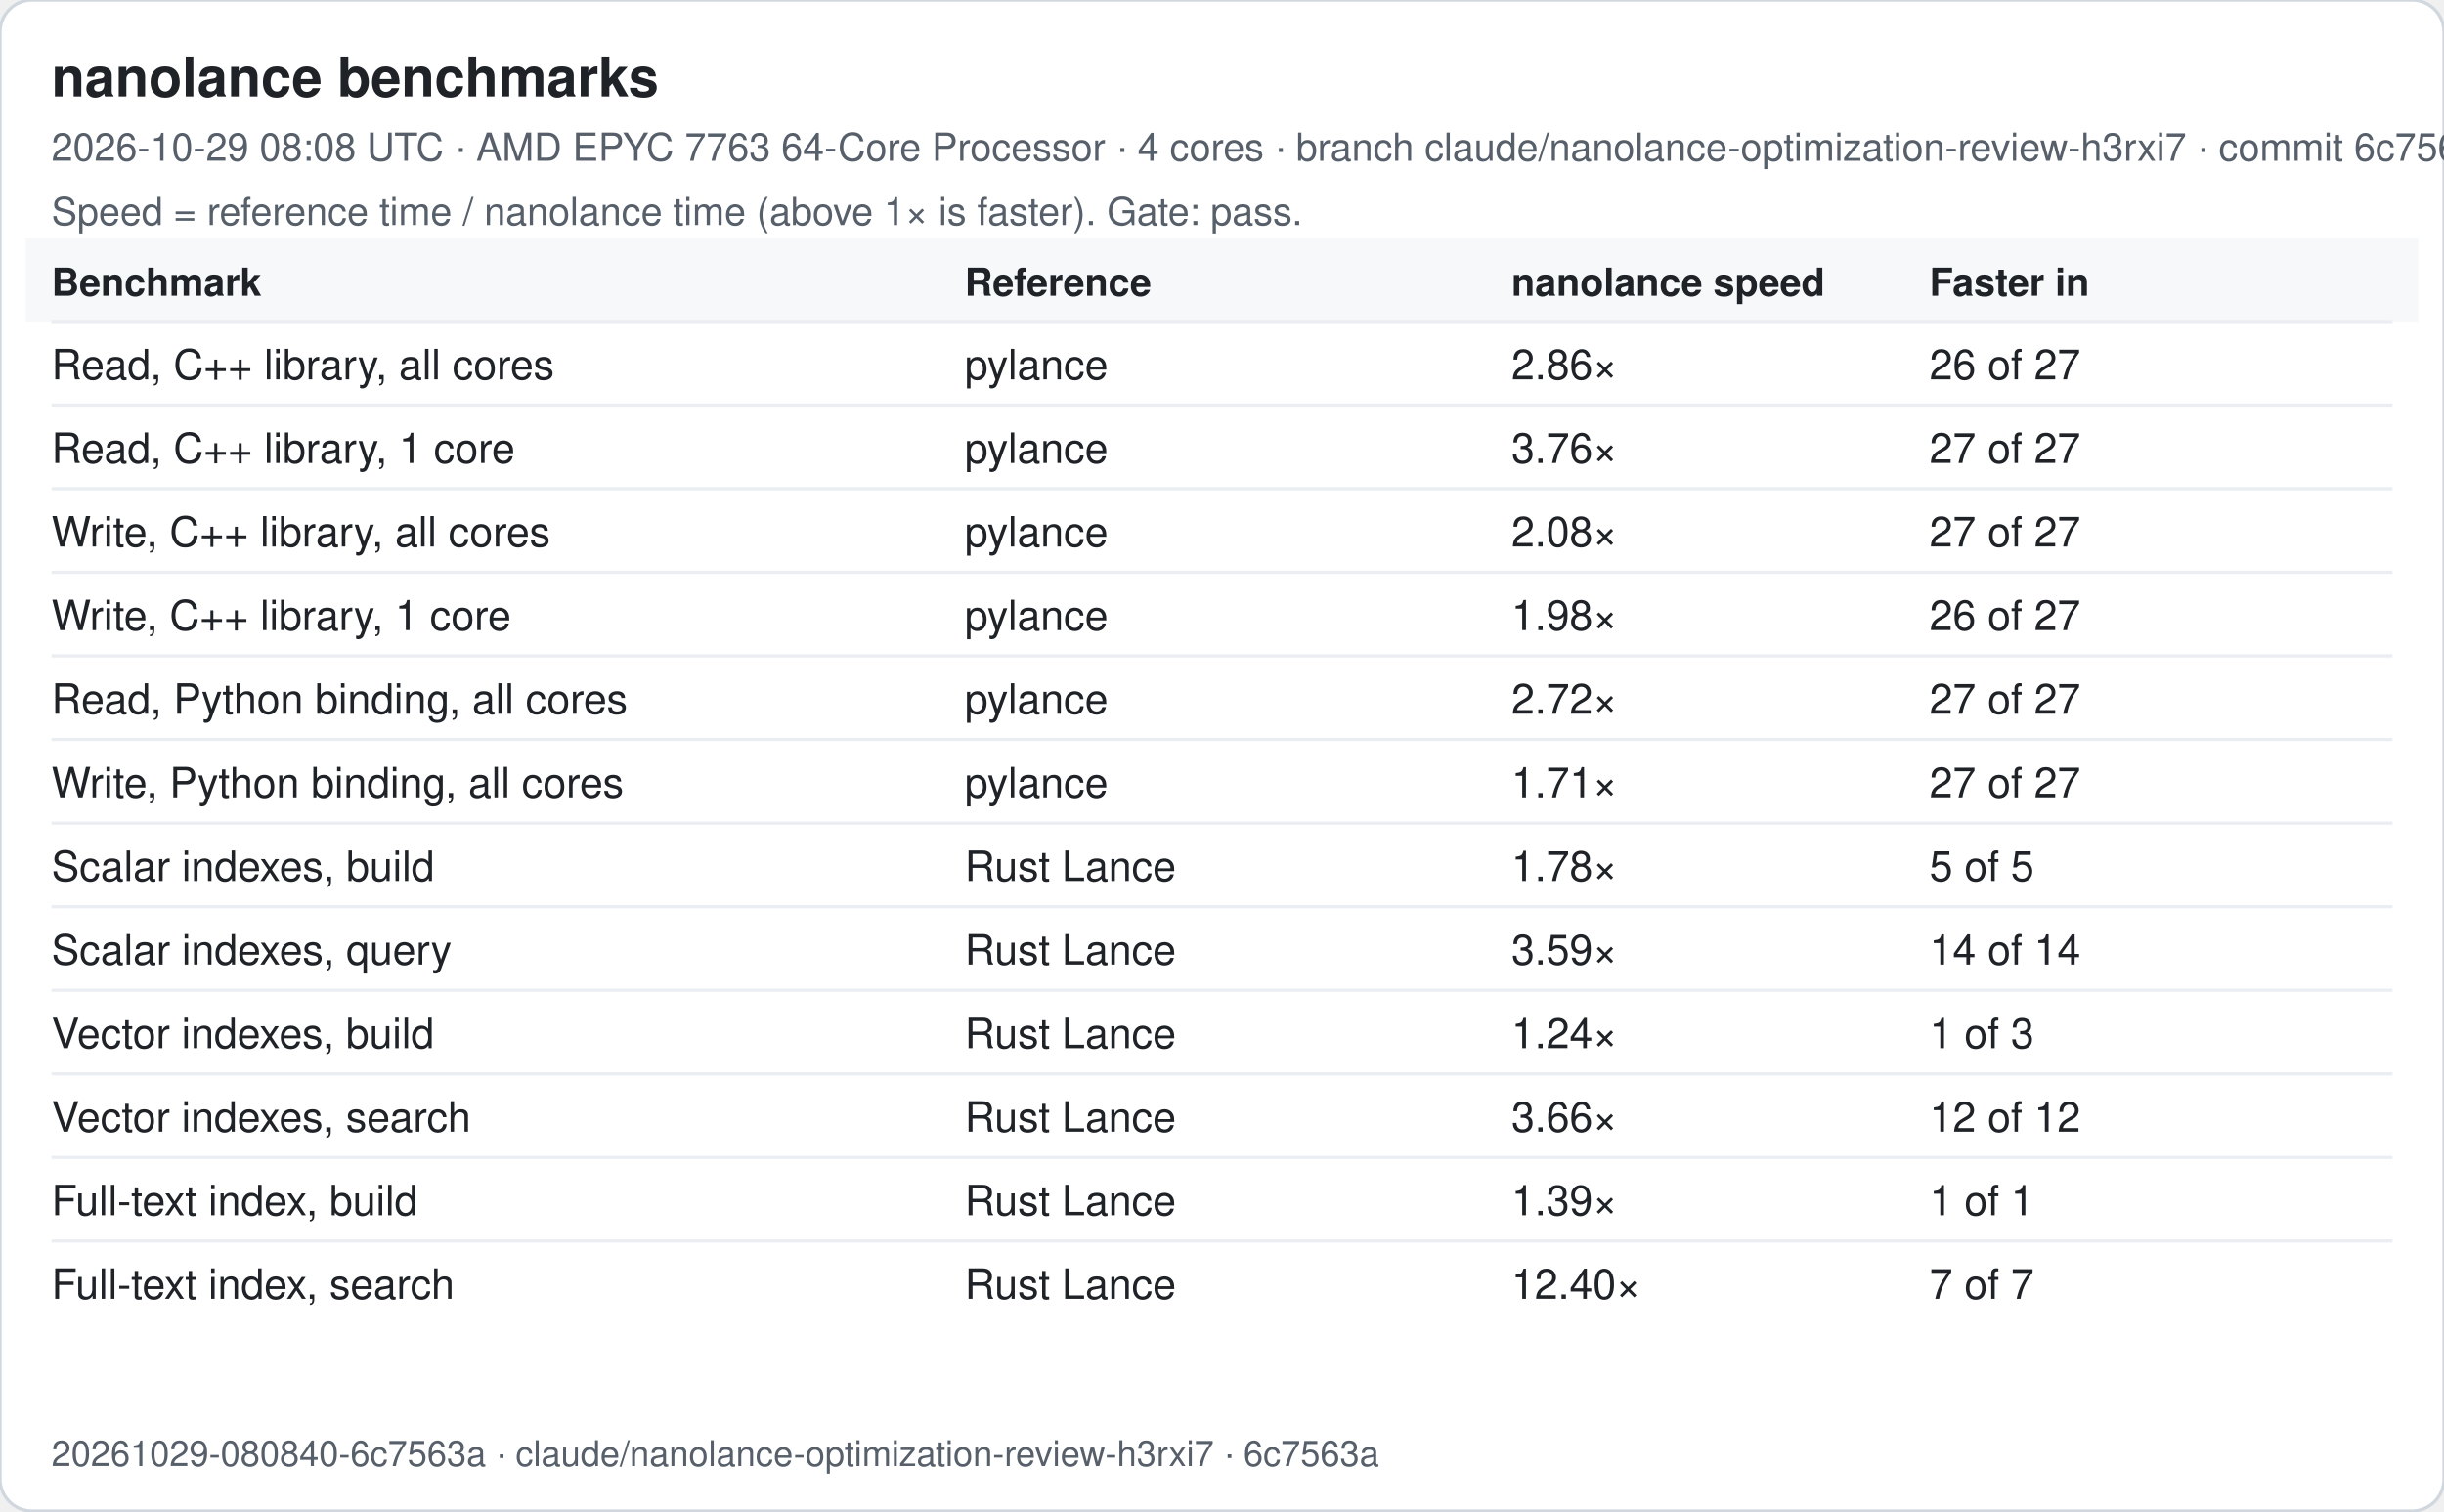
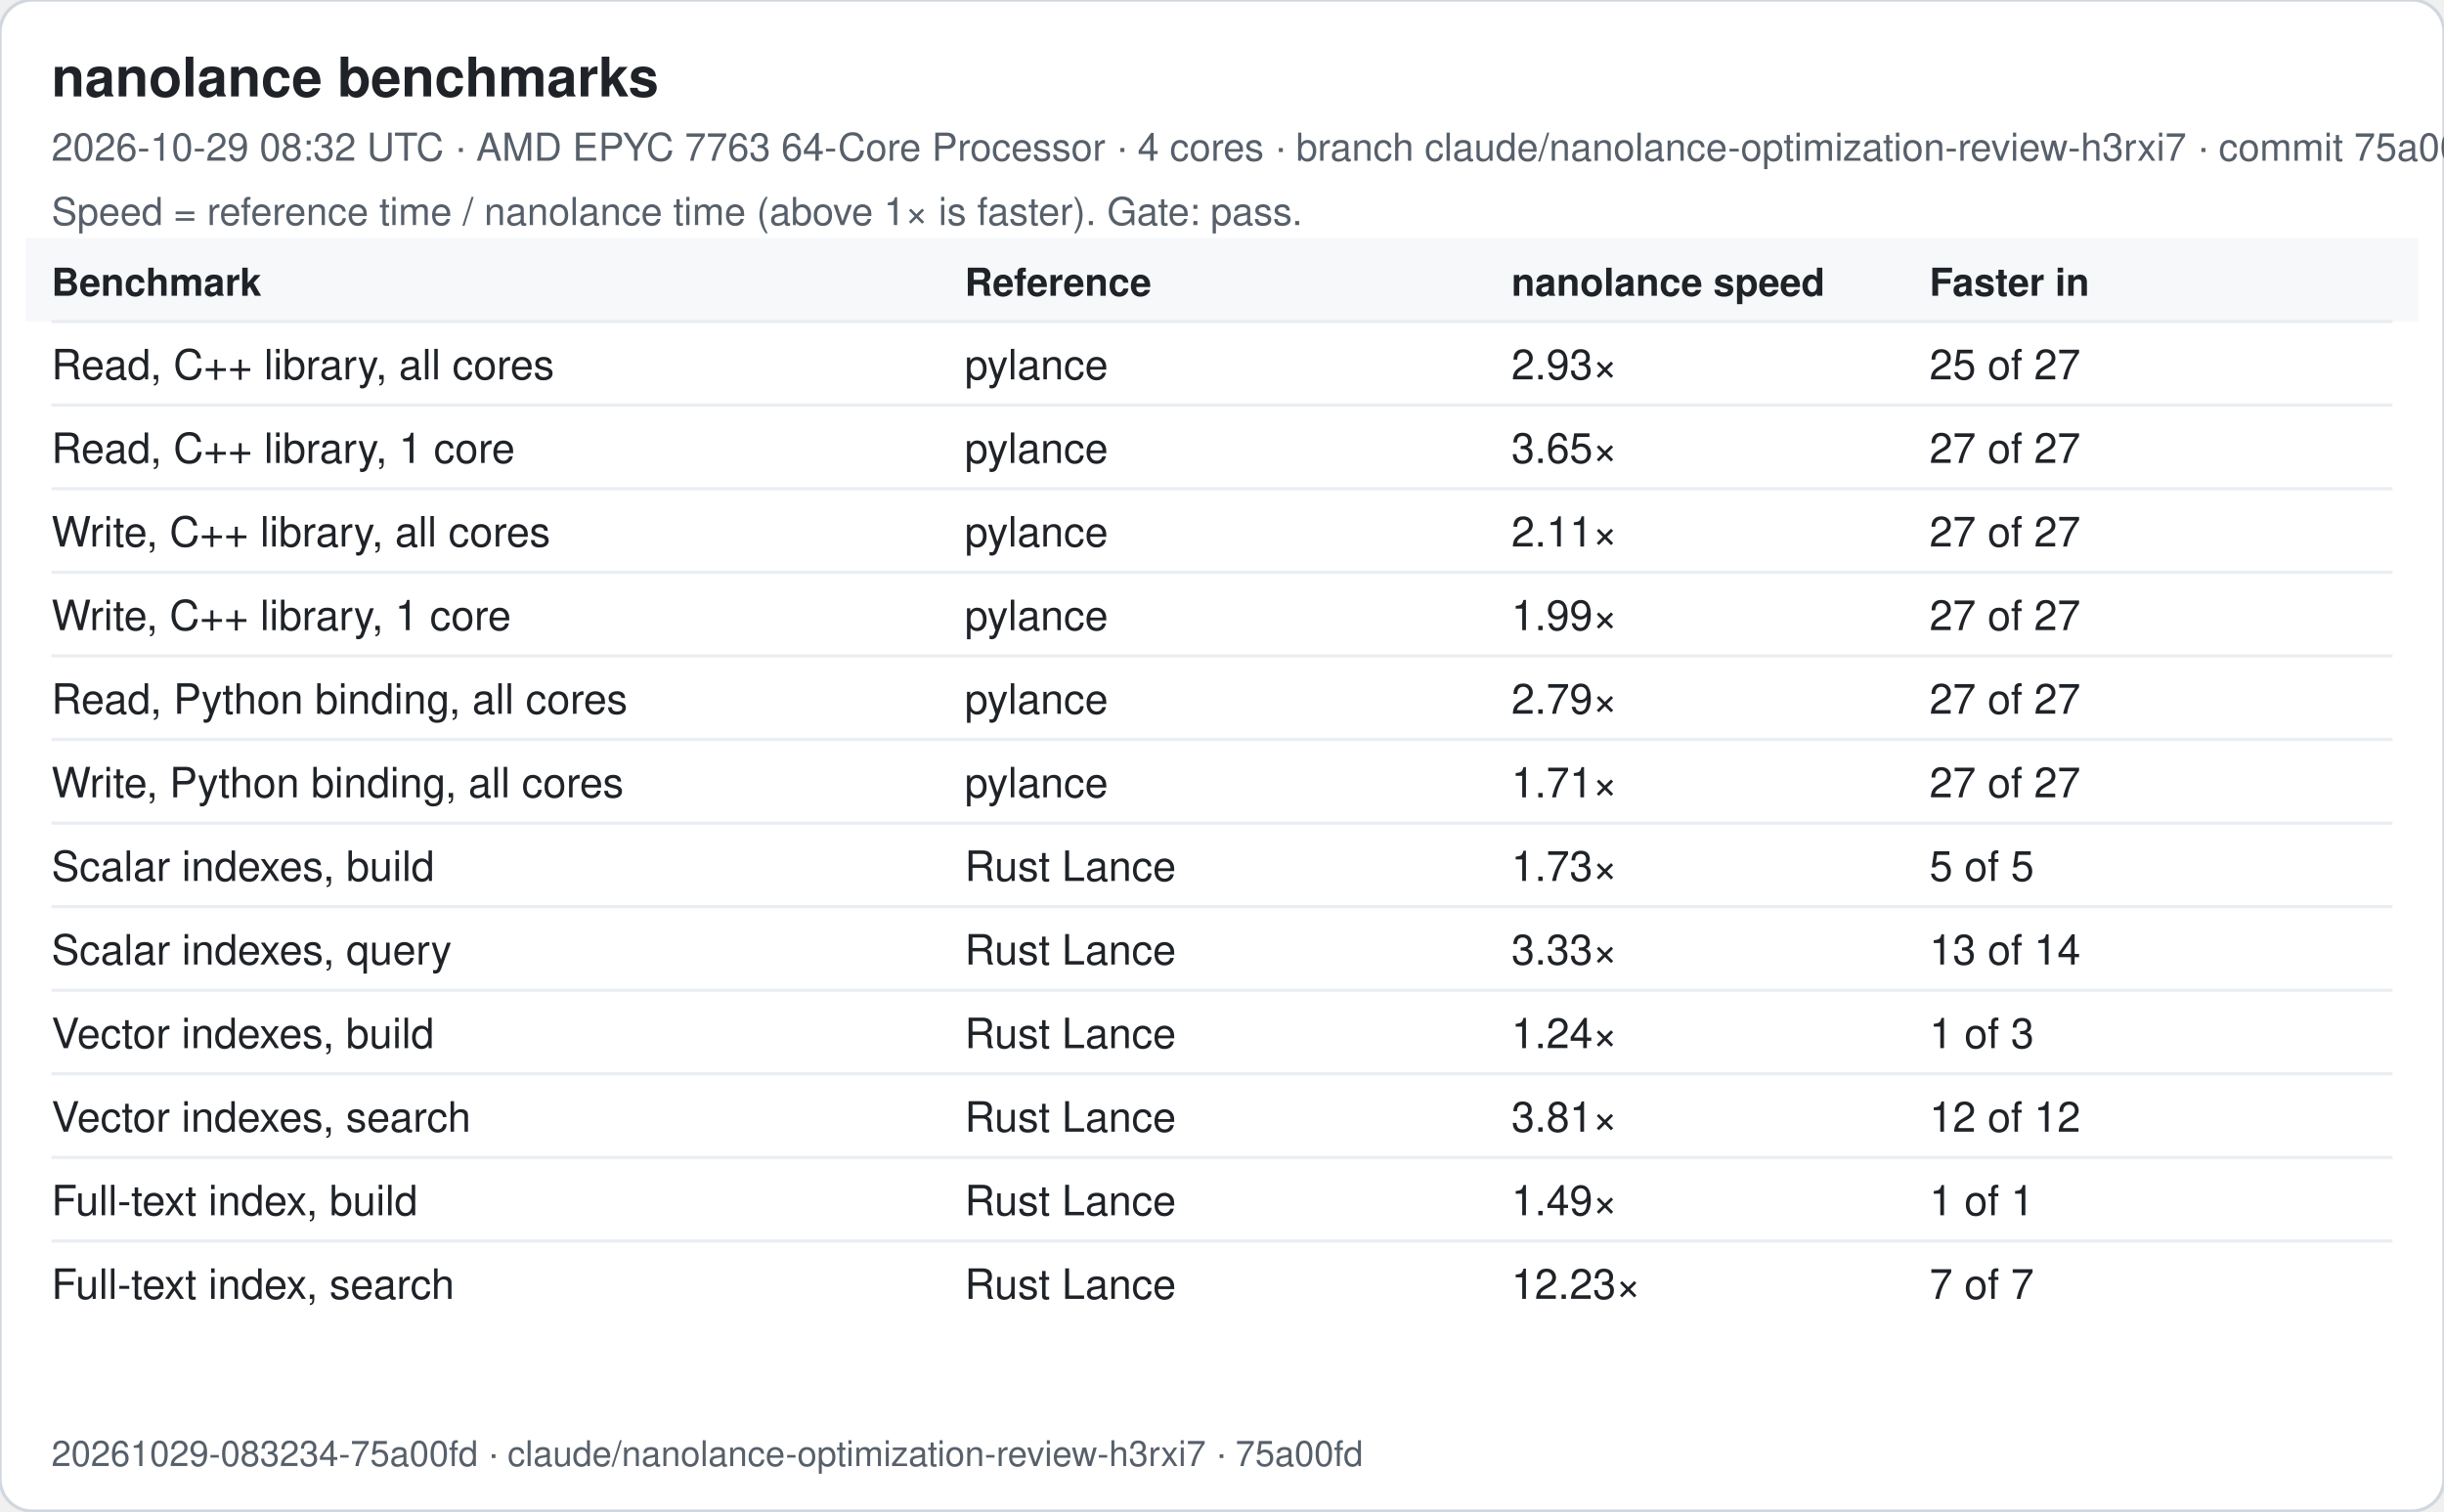
<svg xmlns="http://www.w3.org/2000/svg" width="760" height="470" viewBox="0 0 760 470" font-family="-apple-system, Segoe UI, Helvetica, Arial, sans-serif">
  <rect width="760" height="470" rx="10" fill="#ffffff" stroke="#d0d7de" />
  <text x="16" y="30" font-size="17" font-weight="600" fill="#1f2328">nanolance benchmarks</text>
-   <text x="16" y="50" font-size="12" fill="#57606a">2026-10-29 08:08 UTC · AMD EPYC 7763 64-Core Processor · 4 cores · branch claude/nanolance-optimization-review-h3rxi7 · commit 6c7563a</text>
+   <text x="16" y="50" font-size="12" fill="#57606a">2026-10-29 08:32 UTC · AMD EPYC 7763 64-Core Processor · 4 cores · branch claude/nanolance-optimization-review-h3rxi7 · commit 75a00fd</text>
  <text x="16" y="70" font-size="12" fill="#57606a">Speed = reference time / nanolance time (above 1× is faster). Gate: pass.</text>
  <rect x="8" y="74" width="744" height="26" fill="#f6f8fa" />
  <text x="16" y="92" font-size="12" font-weight="600" fill="#1f2328">Benchmark</text>
  <text x="300" y="92" font-size="12" font-weight="600" fill="#1f2328">Reference</text>
  <text x="470" y="92" font-size="12" font-weight="600" fill="#1f2328">nanolance speed</text>
  <text x="600" y="92" font-size="12" font-weight="600" fill="#1f2328">Faster in</text>
  <line x1="16" x2="744" y1="100" y2="100" stroke="#eaeef2" />
  <text x="16" y="118" font-size="13" fill="#1f2328">Read, C++ library, all cores</text>
  <text x="300" y="118" font-size="13" fill="#1f2328">pylance</text>
-   <text x="470" y="118" font-size="13" fill="#1f2328">2.86×</text>
-   <text x="600" y="118" font-size="13" fill="#1f2328">26 of 27</text>
+   <text x="470" y="118" font-size="13" fill="#1f2328">2.93×</text>
+   <text x="600" y="118" font-size="13" fill="#1f2328">25 of 27</text>
  <line x1="16" x2="744" y1="126" y2="126" stroke="#eaeef2" />
  <text x="16" y="144" font-size="13" fill="#1f2328">Read, C++ library, 1 core</text>
  <text x="300" y="144" font-size="13" fill="#1f2328">pylance</text>
-   <text x="470" y="144" font-size="13" fill="#1f2328">3.76×</text>
+   <text x="470" y="144" font-size="13" fill="#1f2328">3.65×</text>
  <text x="600" y="144" font-size="13" fill="#1f2328">27 of 27</text>
  <line x1="16" x2="744" y1="152" y2="152" stroke="#eaeef2" />
  <text x="16" y="170" font-size="13" fill="#1f2328">Write, C++ library, all cores</text>
  <text x="300" y="170" font-size="13" fill="#1f2328">pylance</text>
-   <text x="470" y="170" font-size="13" fill="#1f2328">2.08×</text>
+   <text x="470" y="170" font-size="13" fill="#1f2328">2.11×</text>
  <text x="600" y="170" font-size="13" fill="#1f2328">27 of 27</text>
  <line x1="16" x2="744" y1="178" y2="178" stroke="#eaeef2" />
  <text x="16" y="196" font-size="13" fill="#1f2328">Write, C++ library, 1 core</text>
  <text x="300" y="196" font-size="13" fill="#1f2328">pylance</text>
-   <text x="470" y="196" font-size="13" fill="#1f2328">1.98×</text>
-   <text x="600" y="196" font-size="13" fill="#1f2328">26 of 27</text>
+   <text x="470" y="196" font-size="13" fill="#1f2328">1.99×</text>
+   <text x="600" y="196" font-size="13" fill="#1f2328">27 of 27</text>
  <line x1="16" x2="744" y1="204" y2="204" stroke="#eaeef2" />
  <text x="16" y="222" font-size="13" fill="#1f2328">Read, Python binding, all cores</text>
  <text x="300" y="222" font-size="13" fill="#1f2328">pylance</text>
-   <text x="470" y="222" font-size="13" fill="#1f2328">2.72×</text>
+   <text x="470" y="222" font-size="13" fill="#1f2328">2.79×</text>
  <text x="600" y="222" font-size="13" fill="#1f2328">27 of 27</text>
  <line x1="16" x2="744" y1="230" y2="230" stroke="#eaeef2" />
  <text x="16" y="248" font-size="13" fill="#1f2328">Write, Python binding, all cores</text>
  <text x="300" y="248" font-size="13" fill="#1f2328">pylance</text>
  <text x="470" y="248" font-size="13" fill="#1f2328">1.71×</text>
  <text x="600" y="248" font-size="13" fill="#1f2328">27 of 27</text>
  <line x1="16" x2="744" y1="256" y2="256" stroke="#eaeef2" />
  <text x="16" y="274" font-size="13" fill="#1f2328">Scalar indexes, build</text>
  <text x="300" y="274" font-size="13" fill="#1f2328">Rust Lance</text>
-   <text x="470" y="274" font-size="13" fill="#1f2328">1.78×</text>
+   <text x="470" y="274" font-size="13" fill="#1f2328">1.73×</text>
  <text x="600" y="274" font-size="13" fill="#1f2328">5 of 5</text>
  <line x1="16" x2="744" y1="282" y2="282" stroke="#eaeef2" />
  <text x="16" y="300" font-size="13" fill="#1f2328">Scalar indexes, query</text>
  <text x="300" y="300" font-size="13" fill="#1f2328">Rust Lance</text>
-   <text x="470" y="300" font-size="13" fill="#1f2328">3.59×</text>
-   <text x="600" y="300" font-size="13" fill="#1f2328">14 of 14</text>
+   <text x="470" y="300" font-size="13" fill="#1f2328">3.33×</text>
+   <text x="600" y="300" font-size="13" fill="#1f2328">13 of 14</text>
  <line x1="16" x2="744" y1="308" y2="308" stroke="#eaeef2" />
  <text x="16" y="326" font-size="13" fill="#1f2328">Vector indexes, build</text>
  <text x="300" y="326" font-size="13" fill="#1f2328">Rust Lance</text>
  <text x="470" y="326" font-size="13" fill="#1f2328">1.24×</text>
  <text x="600" y="326" font-size="13" fill="#1f2328">1 of 3</text>
  <line x1="16" x2="744" y1="334" y2="334" stroke="#eaeef2" />
  <text x="16" y="352" font-size="13" fill="#1f2328">Vector indexes, search</text>
  <text x="300" y="352" font-size="13" fill="#1f2328">Rust Lance</text>
-   <text x="470" y="352" font-size="13" fill="#1f2328">3.66×</text>
+   <text x="470" y="352" font-size="13" fill="#1f2328">3.81×</text>
  <text x="600" y="352" font-size="13" fill="#1f2328">12 of 12</text>
  <line x1="16" x2="744" y1="360" y2="360" stroke="#eaeef2" />
  <text x="16" y="378" font-size="13" fill="#1f2328">Full-text index, build</text>
  <text x="300" y="378" font-size="13" fill="#1f2328">Rust Lance</text>
-   <text x="470" y="378" font-size="13" fill="#1f2328">1.39×</text>
+   <text x="470" y="378" font-size="13" fill="#1f2328">1.49×</text>
  <text x="600" y="378" font-size="13" fill="#1f2328">1 of 1</text>
  <line x1="16" x2="744" y1="386" y2="386" stroke="#eaeef2" />
  <text x="16" y="404" font-size="13" fill="#1f2328">Full-text index, search</text>
  <text x="300" y="404" font-size="13" fill="#1f2328">Rust Lance</text>
-   <text x="470" y="404" font-size="13" fill="#1f2328">12.40×</text>
+   <text x="470" y="404" font-size="13" fill="#1f2328">12.23×</text>
  <text x="600" y="404" font-size="13" fill="#1f2328">7 of 7</text>
-   <text x="16" y="456" font-size="11" fill="#57606a">20261029-080840-6c7563a · claude/nanolance-optimization-review-h3rxi7 · 6c7563a</text>
+   <text x="16" y="456" font-size="11" fill="#57606a">20261029-083234-75a00fd · claude/nanolance-optimization-review-h3rxi7 · 75a00fd</text>
</svg>
